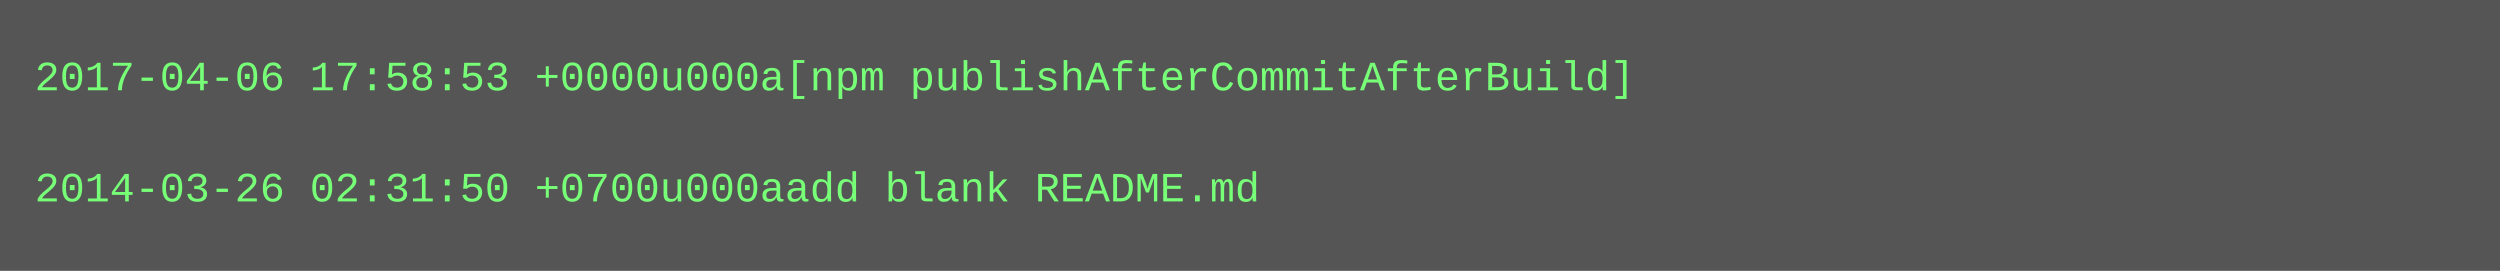
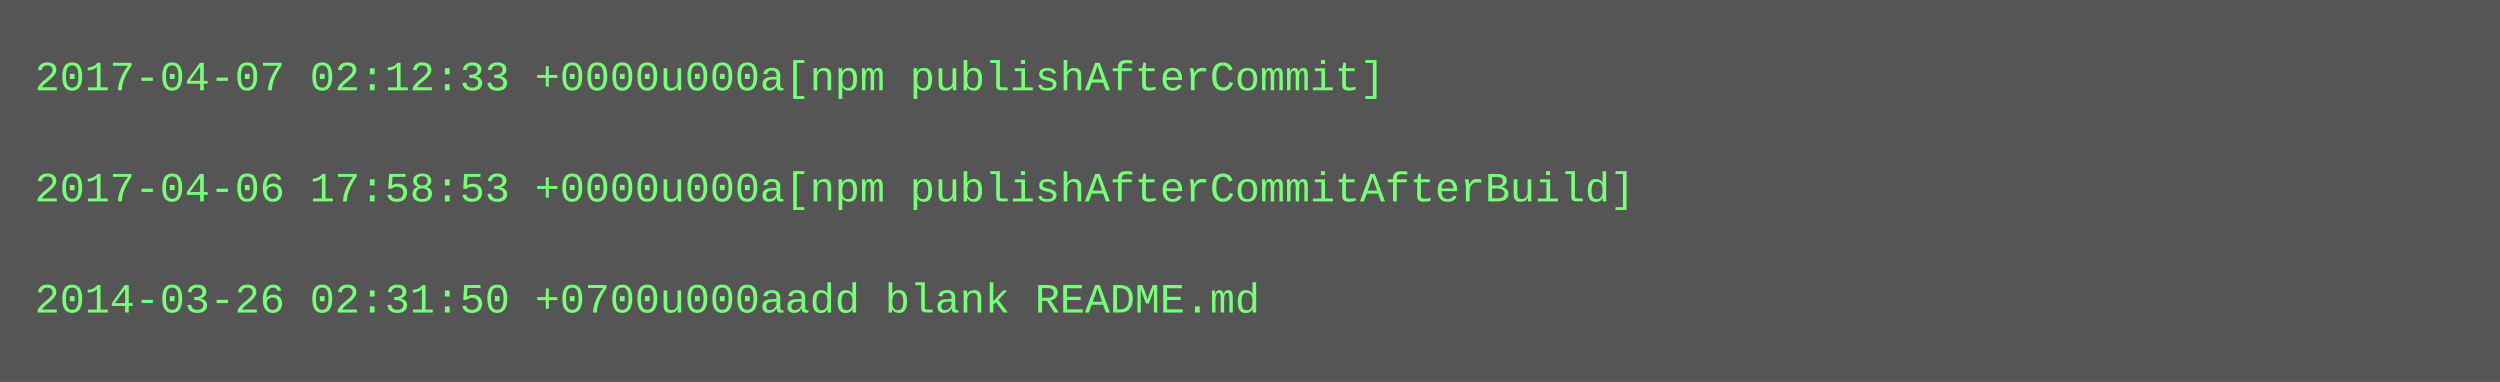
- <svg xmlns="http://www.w3.org/2000/svg" height="78" width="720">
-   <rect height="78" fill="#555" width="720" />
+ <svg xmlns="http://www.w3.org/2000/svg" height="110" width="720">
+   <rect height="110" fill="#555" width="720" />
  <text fill="#7f7" font-family="Courier New" font-size="12" xml:space="preserve">
-     <tspan x="10" y="26">2017-04-06 17:58:53 +0000u000a[npm publishAfterCommitAfterBuild]</tspan>
+     <tspan x="10" y="26">2017-04-07 02:12:33 +0000u000a[npm publishAfterCommit]</tspan>
    <tspan x="10" y="42" />
-     <tspan x="10" y="58">2014-03-26 02:31:50 +0700u000aadd blank README.md</tspan>
+     <tspan x="10" y="58">2017-04-06 17:58:53 +0000u000a[npm publishAfterCommitAfterBuild]</tspan>
+     <tspan x="10" y="74" />
+     <tspan x="10" y="90">2014-03-26 02:31:50 +0700u000aadd blank README.md</tspan>
  </text>
</svg>
